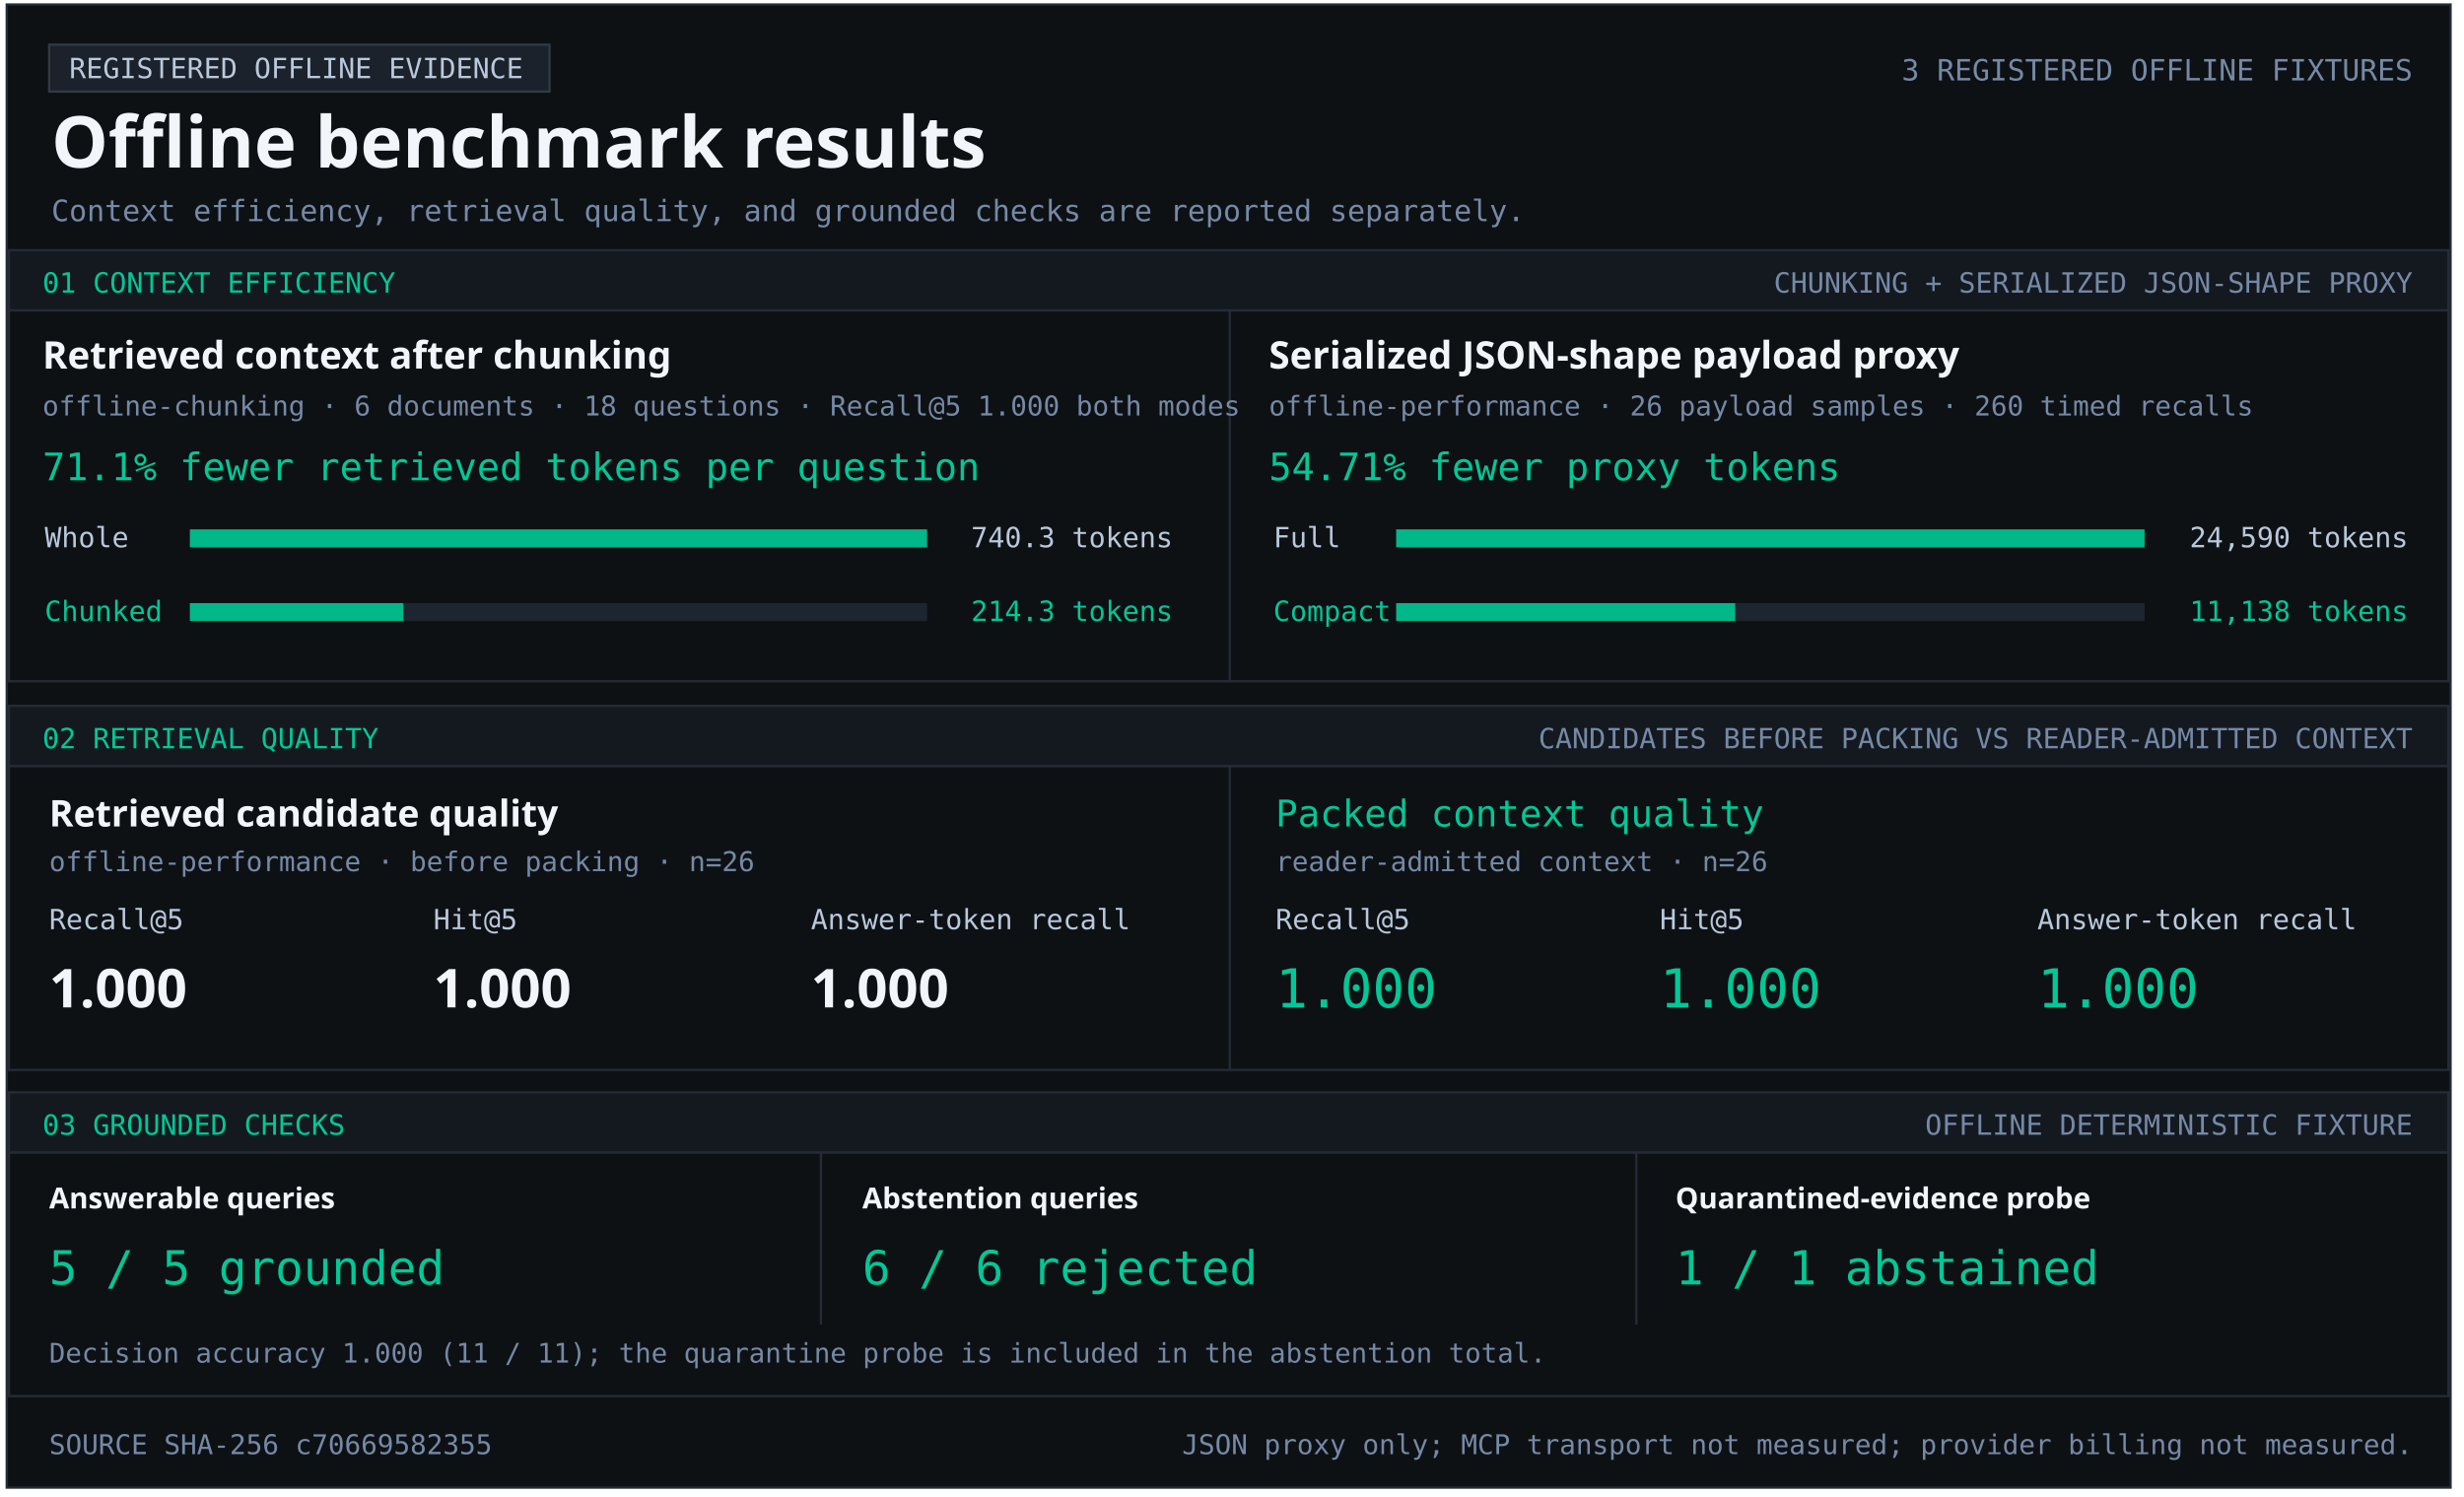
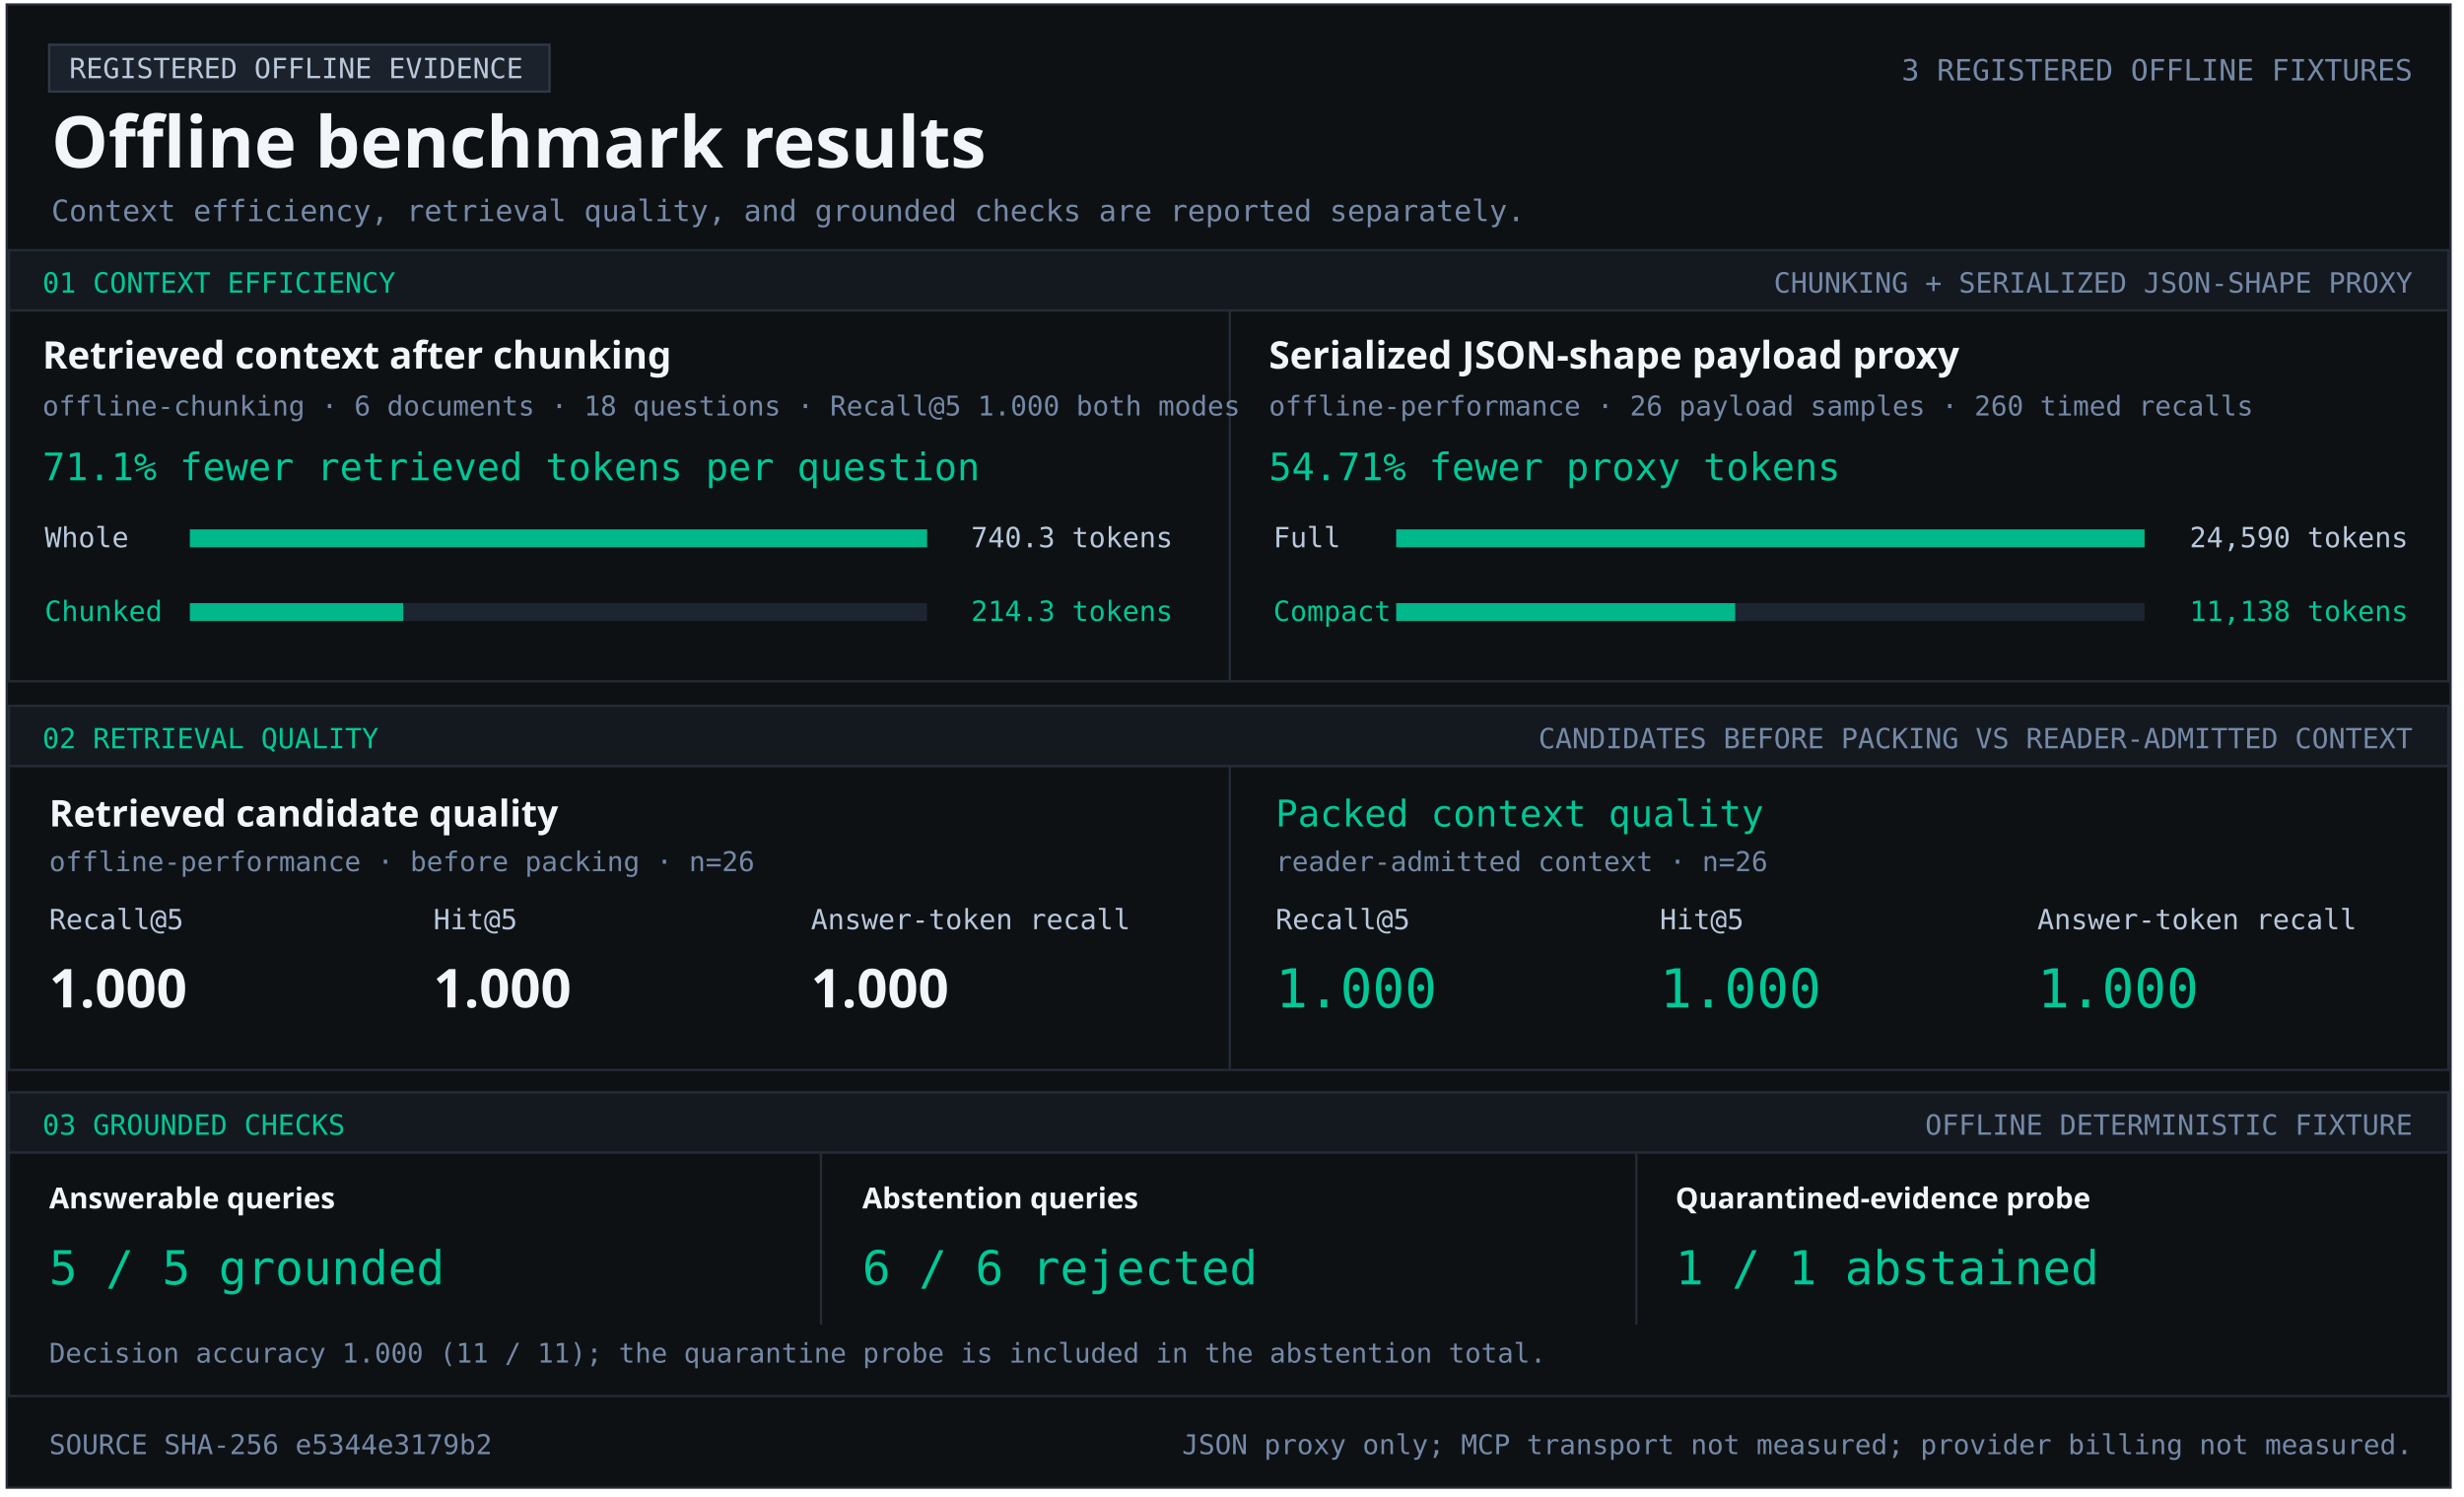
<svg xmlns="http://www.w3.org/2000/svg" width="1103" height="670" viewBox="0 0 1103 670" role="img" aria-labelledby="title desc">
  <style>text{font-family:Consolas,monospace;fill:#b9c8dc} .heading{font-family:Segoe UI,sans-serif;font-weight:700;fill:#f2f5f9} .green{fill:#00c896}.muted{fill:#7589a7}</style>
  <rect x="3" y="2" width="1094" height="664" fill="#0e1114" stroke="#252c36" />
  <rect x="22" y="20" width="224" height="21" fill="#1c222b" stroke="#303a47" />
  <text x="31" y="35" font-size="12.5" text-anchor="start">REGISTERED OFFLINE EVIDENCE</text>
  <text x="23" y="75" font-size="32" class="heading" text-anchor="start">Offline benchmark results</text>
  <text x="1080" y="36" font-size="13.1" class="muted" text-anchor="end">3 REGISTERED OFFLINE FIXTURES</text>
  <text x="23" y="99" font-size="13.2" class="muted" text-anchor="start">Context efficiency, retrieval quality, and grounded checks are reported separately.</text>
  <rect x="4" y="112" width="1092" height="27" fill="#141920" stroke="#252c36" />
  <text x="19" y="131" font-size="12.5" class="green" text-anchor="start">01  CONTEXT EFFICIENCY</text>
  <text x="1080" y="131" font-size="12.5" class="muted" text-anchor="end">CHUNKING + SERIALIZED JSON-SHAPE PROXY</text>
  <rect x="4" y="139" width="1092" height="166" fill="#0e1114" stroke="#252c36" />
  <rect x="550" y="139" width="1" height="166" fill="#252c36" />
  <text x="19" y="165" font-size="17" class="heading" text-anchor="start">Retrieved context after chunking</text>
  <text x="19" y="186" font-size="12.2" class="muted" text-anchor="start">offline-chunking · 6 documents · 18 questions · Recall@5 1.000 both modes</text>
  <text x="19" y="215" font-size="17" class="green" text-anchor="start">71.1% fewer retrieved tokens per question</text>
  <text x="20" y="245" font-size="12.5" text-anchor="start">Whole</text>
  <rect x="85" y="237" width="330" height="8" fill="#1d2530" />
  <rect x="85" y="237" width="330.00" height="8" fill="#00b889" />
  <text x="525" y="245" font-size="12.5" text-anchor="end">740.3 tokens</text>
  <text x="20" y="278" font-size="12.5" class="green" text-anchor="start">Chunked</text>
  <rect x="85" y="270" width="330" height="8" fill="#1d2530" />
  <rect x="85" y="270" width="95.53" height="8" fill="#00b889" />
  <text x="525" y="278" font-size="12.5" class="green" text-anchor="end">214.3 tokens</text>
  <text x="568" y="165" font-size="17" class="heading" text-anchor="start">Serialized JSON-shape payload proxy</text>
  <text x="568" y="186" font-size="12.2" class="muted" text-anchor="start">offline-performance · 26 payload samples · 260 timed recalls</text>
  <text x="568" y="215" font-size="17" class="green" text-anchor="start">54.71% fewer proxy tokens</text>
  <text x="570" y="245" font-size="12.5" text-anchor="start">Full</text>
  <rect x="625" y="237" width="335" height="8" fill="#1d2530" />
  <rect x="625" y="237" width="335.00" height="8" fill="#00b889" />
  <text x="1078" y="245" font-size="12.5" text-anchor="end">24,590 tokens</text>
  <text x="570" y="278" font-size="12.5" class="green" text-anchor="start">Compact</text>
  <rect x="625" y="270" width="335" height="8" fill="#1d2530" />
  <rect x="625" y="270" width="151.74" height="8" fill="#00b889" />
  <text x="1078" y="278" font-size="12.5" class="green" text-anchor="end">11,138 tokens</text>
  <rect x="4" y="316" width="1092" height="27" fill="#141920" stroke="#252c36" />
  <text x="19" y="335" font-size="12.5" class="green" text-anchor="start">02  RETRIEVAL QUALITY</text>
  <text x="1080" y="335" font-size="12.5" class="muted" text-anchor="end">CANDIDATES BEFORE PACKING VS READER-ADMITTED CONTEXT</text>
  <rect x="4" y="343" width="1092" height="136" fill="#0e1114" stroke="#252c36" />
  <rect x="550" y="343" width="1" height="136" fill="#252c36" />
  <text x="22" y="370" font-size="16.5" class="heading" text-anchor="start">Retrieved candidate quality</text>
  <text x="22" y="390" font-size="12.2" class="muted" text-anchor="start">offline-performance · before packing · n=26</text>
  <text x="22" y="416" font-size="12.5" text-anchor="start">Recall@5</text>
  <text x="194" y="416" font-size="12.5" text-anchor="start">Hit@5</text>
  <text x="363" y="416" font-size="12.5" text-anchor="start">Answer-token recall</text>
  <text x="22" y="451" font-size="24" class="heading" text-anchor="start">1.000</text>
  <text x="194" y="451" font-size="24" class="heading" text-anchor="start">1.000</text>
  <text x="363" y="451" font-size="24" class="heading" text-anchor="start">1.000</text>
  <text x="571" y="370" font-size="16.5" class="green" text-anchor="start">Packed context quality</text>
  <text x="571" y="390" font-size="12.2" class="muted" text-anchor="start">reader-admitted context · n=26</text>
  <text x="571" y="416" font-size="12.5" text-anchor="start">Recall@5</text>
  <text x="743" y="416" font-size="12.5" text-anchor="start">Hit@5</text>
  <text x="912" y="416" font-size="12.5" text-anchor="start">Answer-token recall</text>
  <text x="571" y="451" font-size="24" class="green" text-anchor="start">1.000</text>
  <text x="743" y="451" font-size="24" class="green" text-anchor="start">1.000</text>
  <text x="912" y="451" font-size="24" class="green" text-anchor="start">1.000</text>
  <rect x="4" y="489" width="1092" height="27" fill="#141920" stroke="#252c36" />
  <text x="19" y="508" font-size="12.5" class="green" text-anchor="start">03  GROUNDED CHECKS</text>
  <text x="1080" y="508" font-size="12.5" class="muted" text-anchor="end">OFFLINE DETERMINISTIC FIXTURE</text>
  <rect x="4" y="516" width="1092" height="109" fill="#0e1114" stroke="#252c36" />
  <rect x="367" y="516" width="1" height="77" fill="#252c36" />
  <rect x="732" y="516" width="1" height="77" fill="#252c36" />
  <text x="22" y="541" font-size="13" class="heading" text-anchor="start">Answerable queries</text>
  <text x="22" y="575" font-size="21" class="green" text-anchor="start">5 / 5 grounded</text>
  <text x="386" y="541" font-size="13" class="heading" text-anchor="start">Abstention queries</text>
  <text x="386" y="575" font-size="21" class="green" text-anchor="start">6 / 6 rejected</text>
  <text x="750" y="541" font-size="13" class="heading" text-anchor="start">Quarantined-evidence probe</text>
  <text x="750" y="575" font-size="21" class="green" text-anchor="start">1 / 1 abstained</text>
  <text x="22" y="610" font-size="12.1" class="muted" text-anchor="start">Decision accuracy 1.000 (11 / 11); the quarantine probe is included in the abstention total.</text>
-   <text x="22" y="651" font-size="12.2" class="muted" text-anchor="start">SOURCE SHA-256  c70669582355</text>
+   <text x="22" y="651" font-size="12.2" class="muted" text-anchor="start">SOURCE SHA-256  e5344e3179b2</text>
  <text x="1080" y="651" font-size="12.2" class="muted" text-anchor="end">JSON proxy only; MCP transport not measured; provider billing not measured.</text>
</svg>
